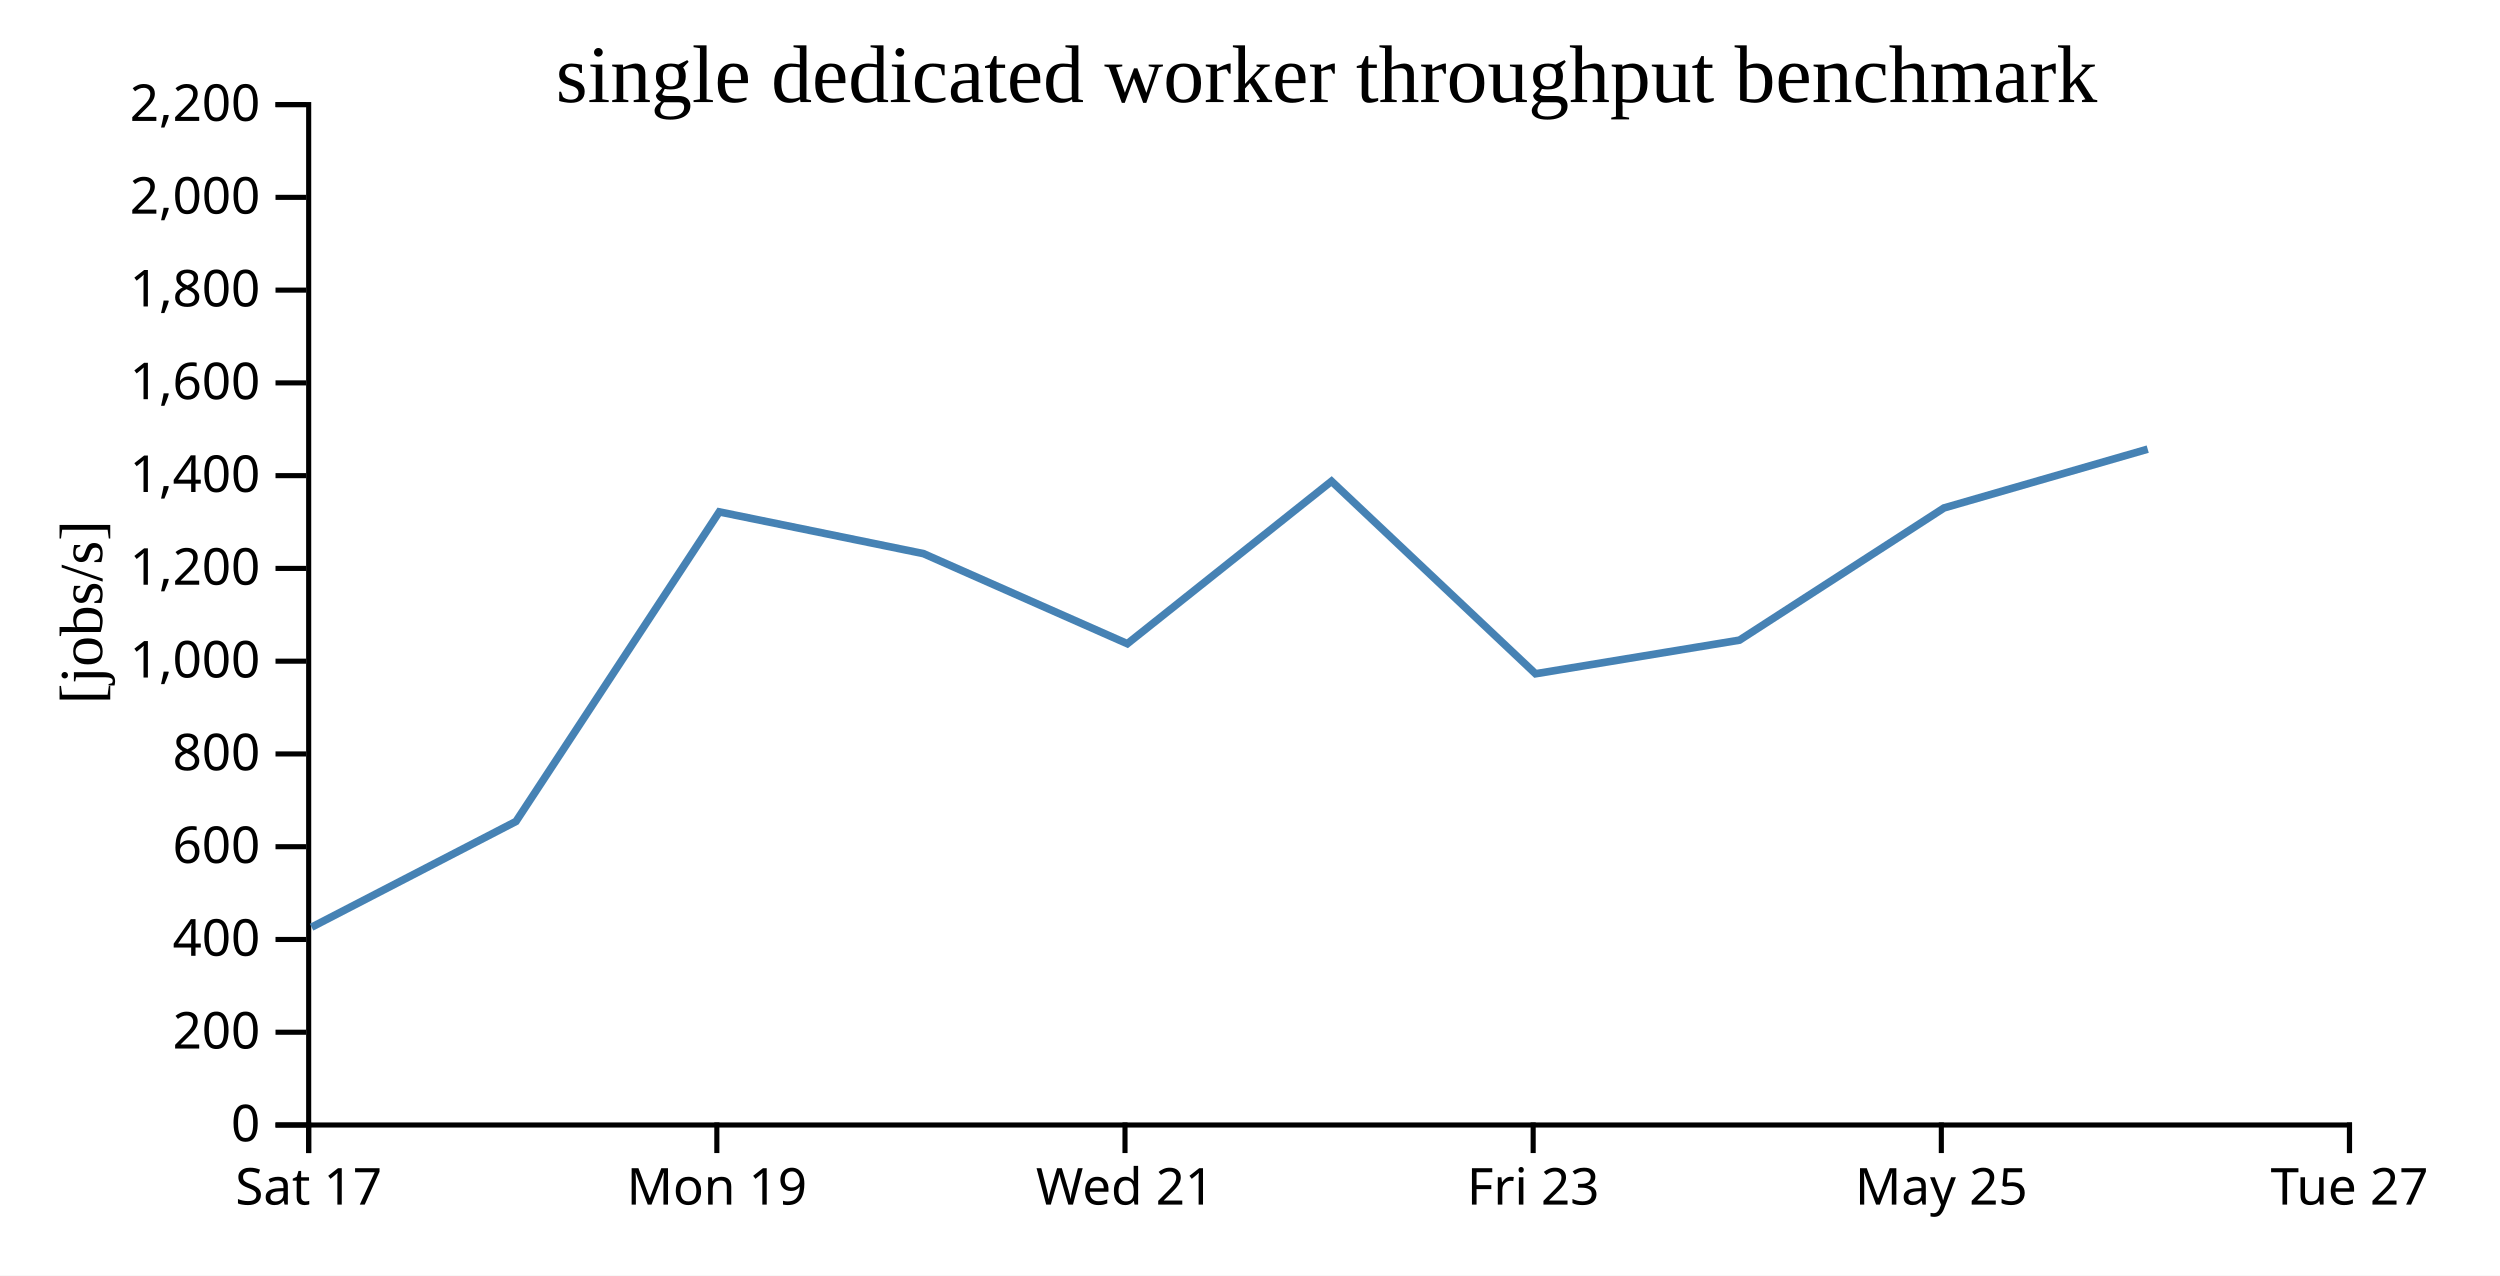
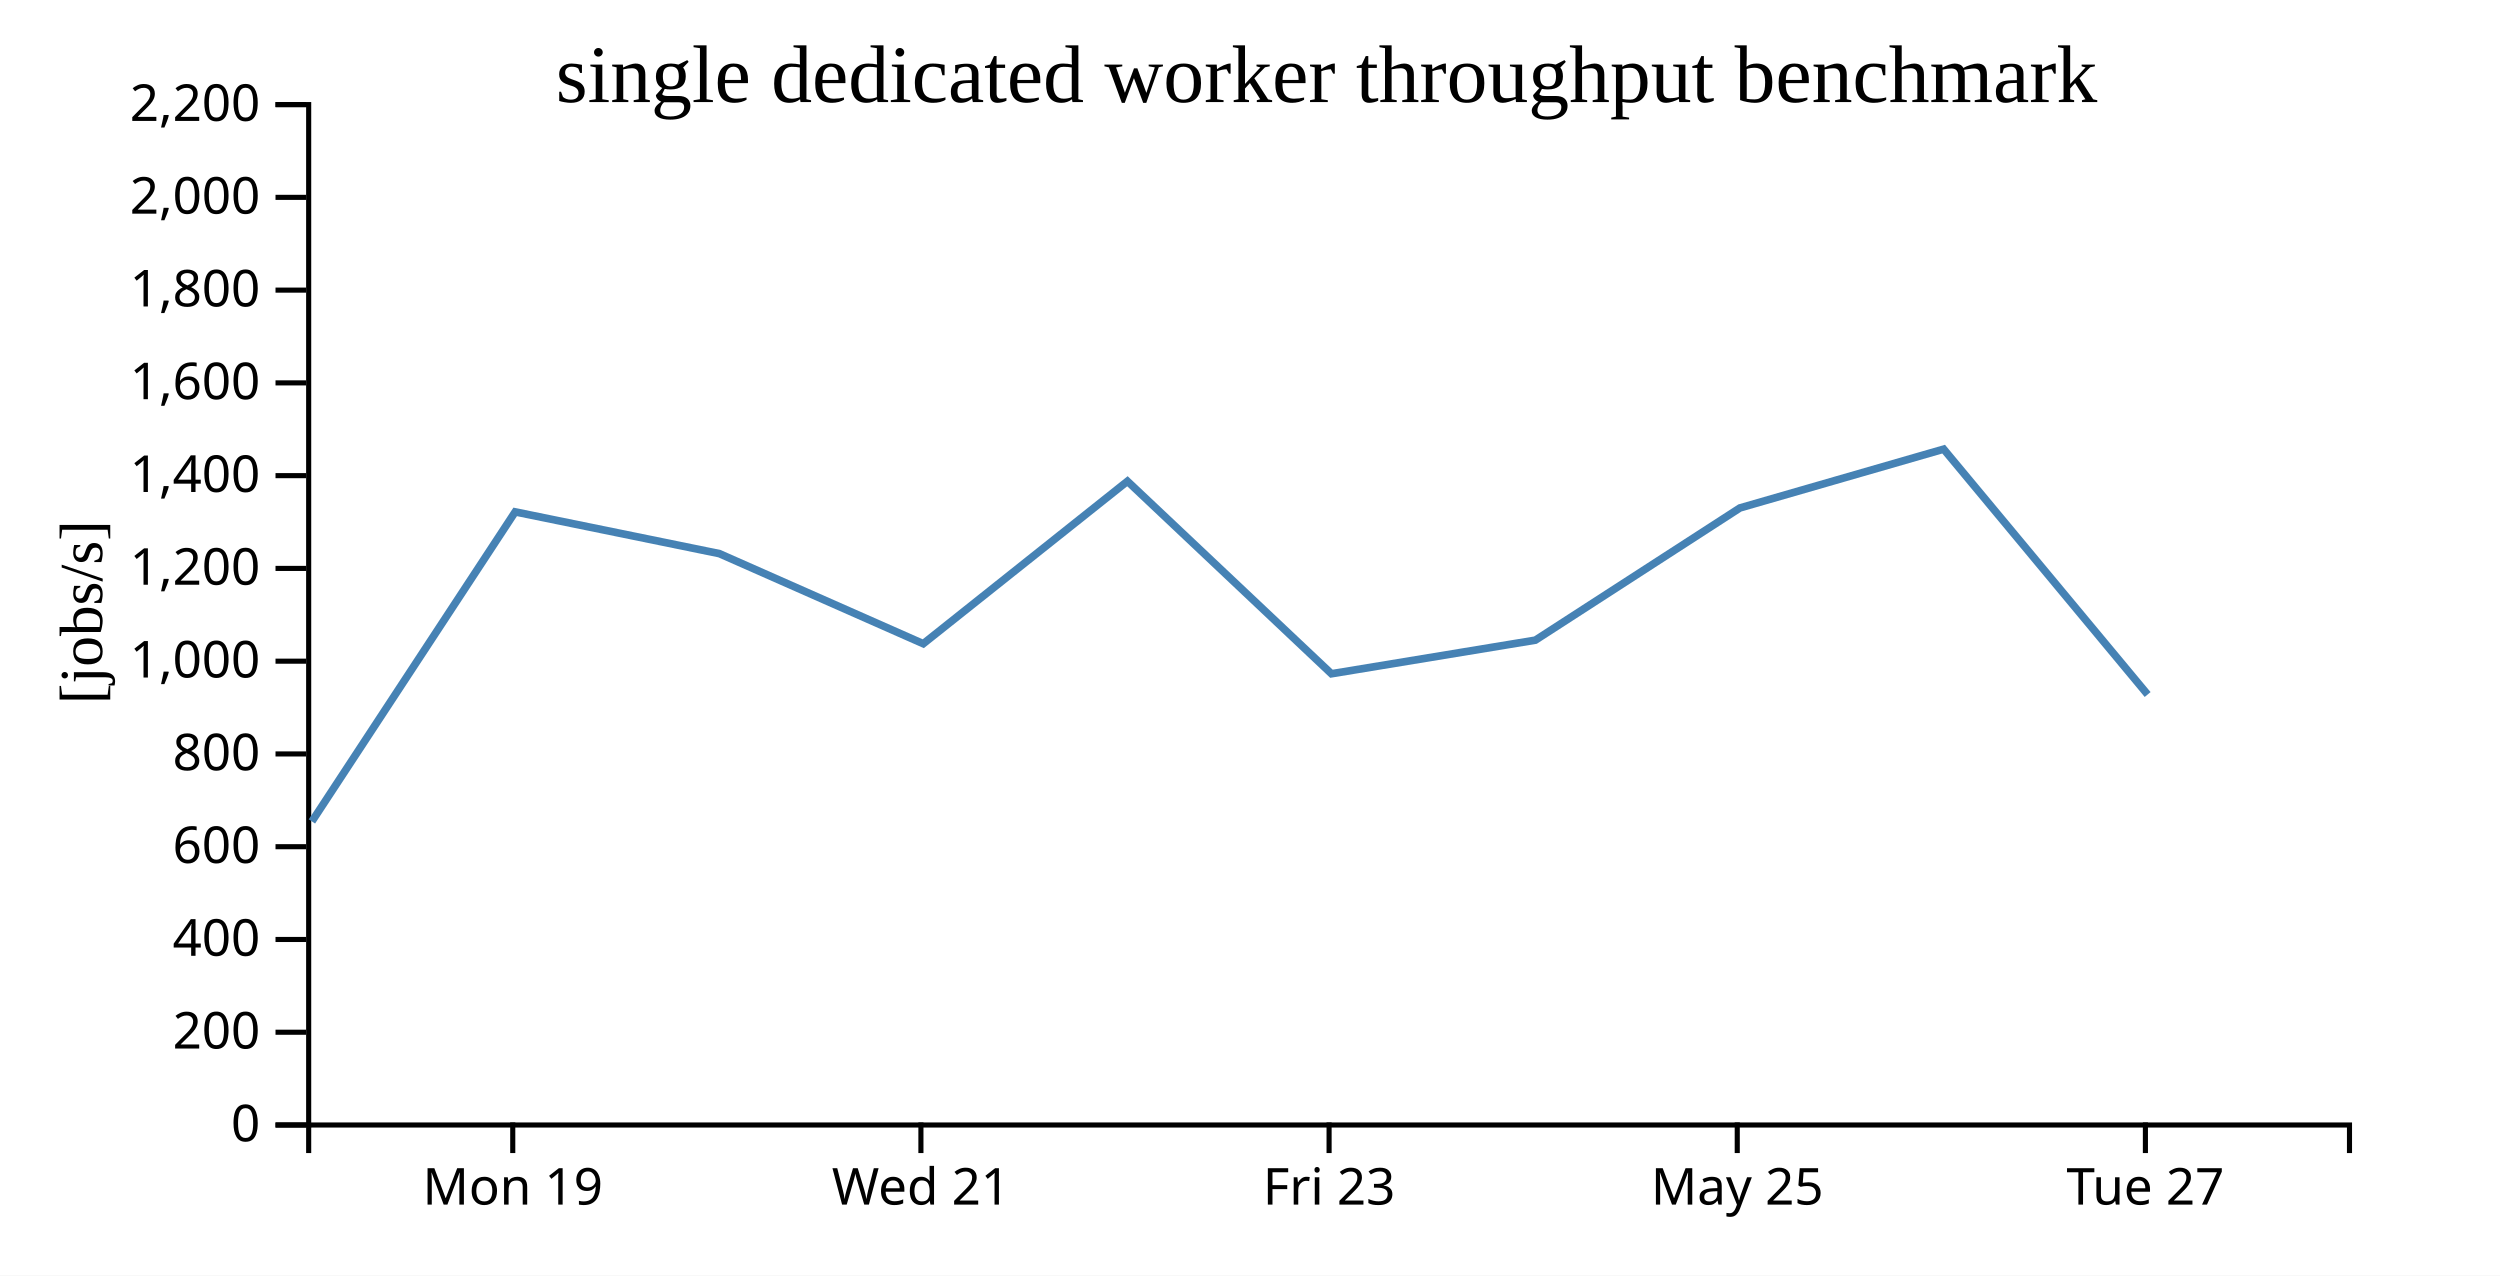
<svg xmlns="http://www.w3.org/2000/svg" width="490" height="250">
  <rect width="100%" height="100%" fill="white" />
  <g transform="translate(60,20)">
    <g transform="translate(0,200)" fill="none" font-size="10" font-family="sans-serif" text-anchor="middle">
      <path class="domain" stroke="currentColor" d="M0.5,6V0.5H400.5V6" />
-       <g class="tick" opacity="1" transform="translate(0.5,0)">
-         <line stroke="currentColor" y2="6" />
-         <text fill="currentColor" y="9" dy="0.71em">Sat 17</text>
-       </g>
-       <g class="tick" opacity="1" transform="translate(80.5,0)">
+       <g class="tick" opacity="1" transform="translate(40.5,0)">
        <line stroke="currentColor" y2="6" />
        <text fill="currentColor" y="9" dy="0.71em">Mon 19</text>
      </g>
-       <g class="tick" opacity="1" transform="translate(160.5,0)">
+       <g class="tick" opacity="1" transform="translate(120.5,0)">
        <line stroke="currentColor" y2="6" />
        <text fill="currentColor" y="9" dy="0.71em">Wed 21</text>
      </g>
-       <g class="tick" opacity="1" transform="translate(240.5,0)">
+       <g class="tick" opacity="1" transform="translate(200.5,0)">
        <line stroke="currentColor" y2="6" />
        <text fill="currentColor" y="9" dy="0.71em">Fri 23</text>
      </g>
-       <g class="tick" opacity="1" transform="translate(320.5,0)">
+       <g class="tick" opacity="1" transform="translate(280.5,0)">
        <line stroke="currentColor" y2="6" />
        <text fill="currentColor" y="9" dy="0.71em">May 25</text>
      </g>
-       <g class="tick" opacity="1" transform="translate(400.5,0)">
+       <g class="tick" opacity="1" transform="translate(360.5,0)">
        <line stroke="currentColor" y2="6" />
        <text fill="currentColor" y="9" dy="0.71em">Tue 27</text>
      </g>
    </g>
    <g fill="none" font-size="10" font-family="sans-serif" text-anchor="end">
      <path class="domain" stroke="currentColor" d="M-6,200.5H0.5V0.5H-6" />
      <g class="tick" opacity="1" transform="translate(0,200.5)">
        <line stroke="currentColor" x2="-6" />
        <text fill="currentColor" x="-9" dy="0.32em">0</text>
      </g>
      <g class="tick" opacity="1" transform="translate(0,182.3182)">
        <line stroke="currentColor" x2="-6" />
        <text fill="currentColor" x="-9" dy="0.32em">200</text>
      </g>
      <g class="tick" opacity="1" transform="translate(0,164.1364)">
        <line stroke="currentColor" x2="-6" />
        <text fill="currentColor" x="-9" dy="0.32em">400</text>
      </g>
      <g class="tick" opacity="1" transform="translate(0,145.9545)">
        <line stroke="currentColor" x2="-6" />
        <text fill="currentColor" x="-9" dy="0.32em">600</text>
      </g>
      <g class="tick" opacity="1" transform="translate(0,127.7727)">
        <line stroke="currentColor" x2="-6" />
        <text fill="currentColor" x="-9" dy="0.32em">800</text>
      </g>
      <g class="tick" opacity="1" transform="translate(0,109.5909)">
        <line stroke="currentColor" x2="-6" />
        <text fill="currentColor" x="-9" dy="0.32em">1,000</text>
      </g>
      <g class="tick" opacity="1" transform="translate(0,91.40909)">
        <line stroke="currentColor" x2="-6" />
        <text fill="currentColor" x="-9" dy="0.32em">1,200</text>
      </g>
      <g class="tick" opacity="1" transform="translate(0,73.22727)">
        <line stroke="currentColor" x2="-6" />
        <text fill="currentColor" x="-9" dy="0.32em">1,400</text>
      </g>
      <g class="tick" opacity="1" transform="translate(0,55.04545)">
        <line stroke="currentColor" x2="-6" />
        <text fill="currentColor" x="-9" dy="0.32em">1,600</text>
      </g>
      <g class="tick" opacity="1" transform="translate(0,36.86364)">
        <line stroke="currentColor" x2="-6" />
        <text fill="currentColor" x="-9" dy="0.32em">1,800</text>
      </g>
      <g class="tick" opacity="1" transform="translate(0,18.68182)">
        <line stroke="currentColor" x2="-6" />
        <text fill="currentColor" x="-9" dy="0.32em">2,000</text>
      </g>
      <g class="tick" opacity="1" transform="translate(0,0.5)">
        <line stroke="currentColor" x2="-6" />
        <text fill="currentColor" x="-9" dy="0.32em">2,200</text>
      </g>
    </g>
    <text text-anchor="middle" style="font-size: 12px" transform="rotate(-90)" y="-40" x="-100">[jobs/s]</text>
    <text text-anchor="middle" style="font-size: 16px" y="0" x="200">single dedicated worker throughput benchmark</text>
-     <path fill="none" stroke="steelblue" stroke-width="1.5" d="M1.071,161.727L41.132,141.002L80.975,80.33L121.003,88.514L160.958,106.168L200.977,74.323L240.964,112.056L280.937,105.468L321.025,79.557L360.954,68.031" />
+     <path fill="none" stroke="steelblue" stroke-width="1.5" d="M1.132,141.002L40.975,80.33L81.003,88.514L120.958,106.168L160.977,74.323L200.964,112.056L240.937,105.468L281.025,79.557L320.954,68.031L360.936,116.127" />
  </g>
</svg>
